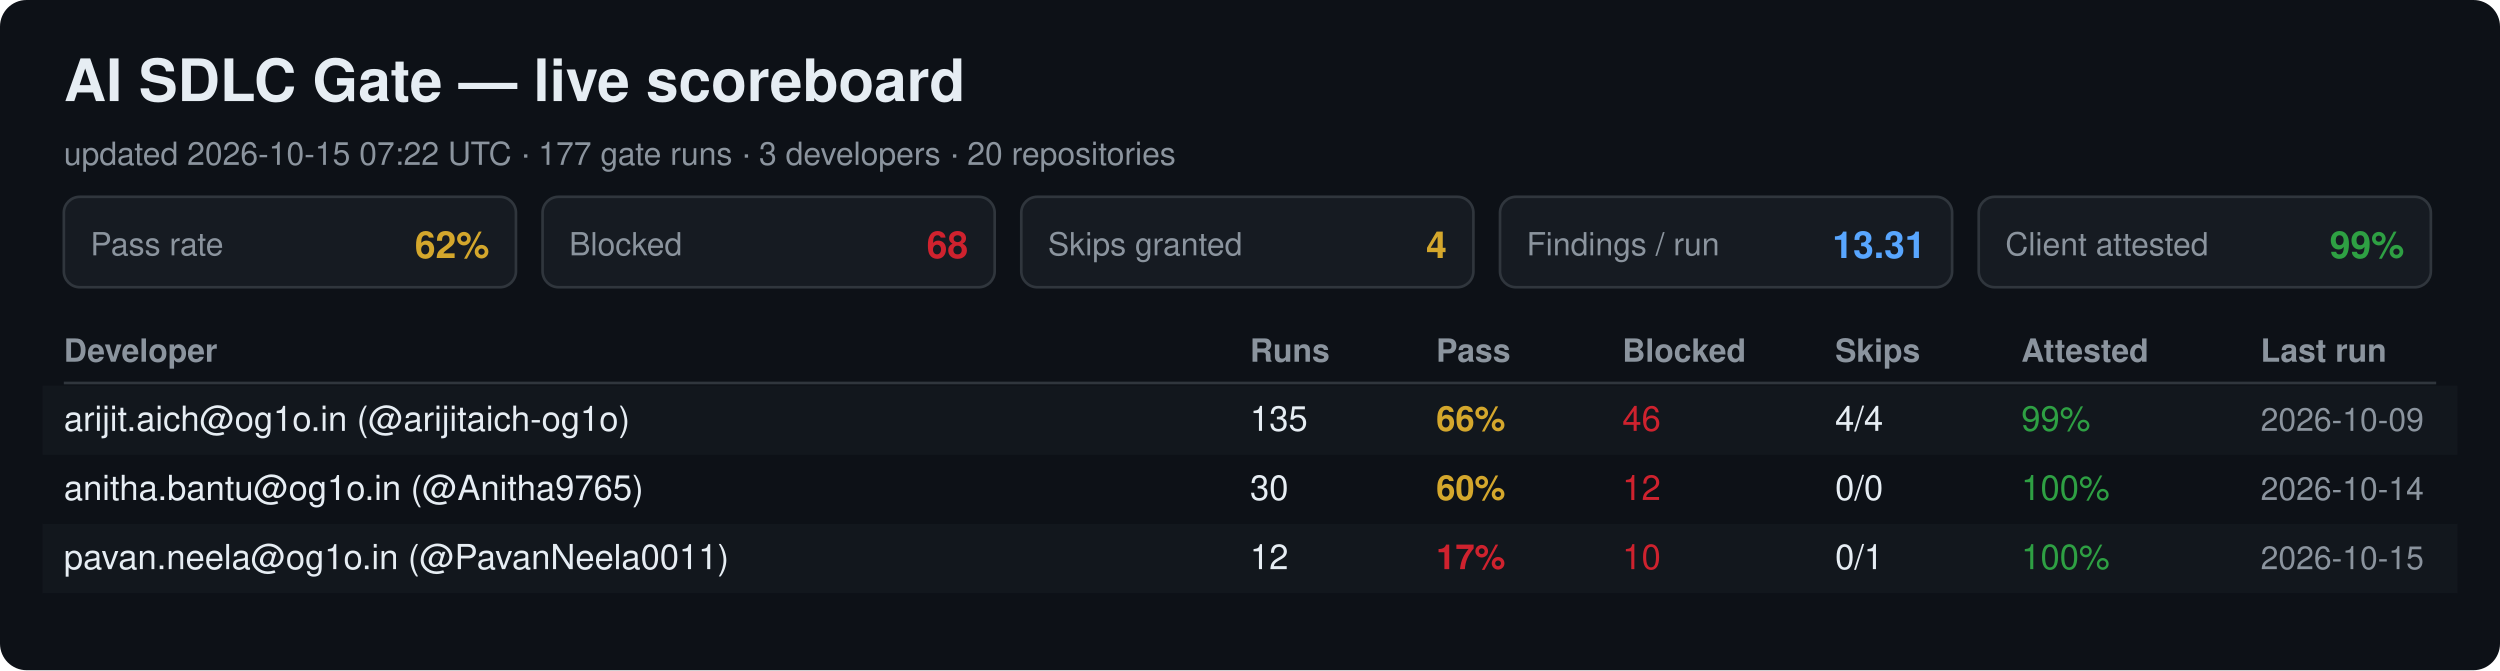
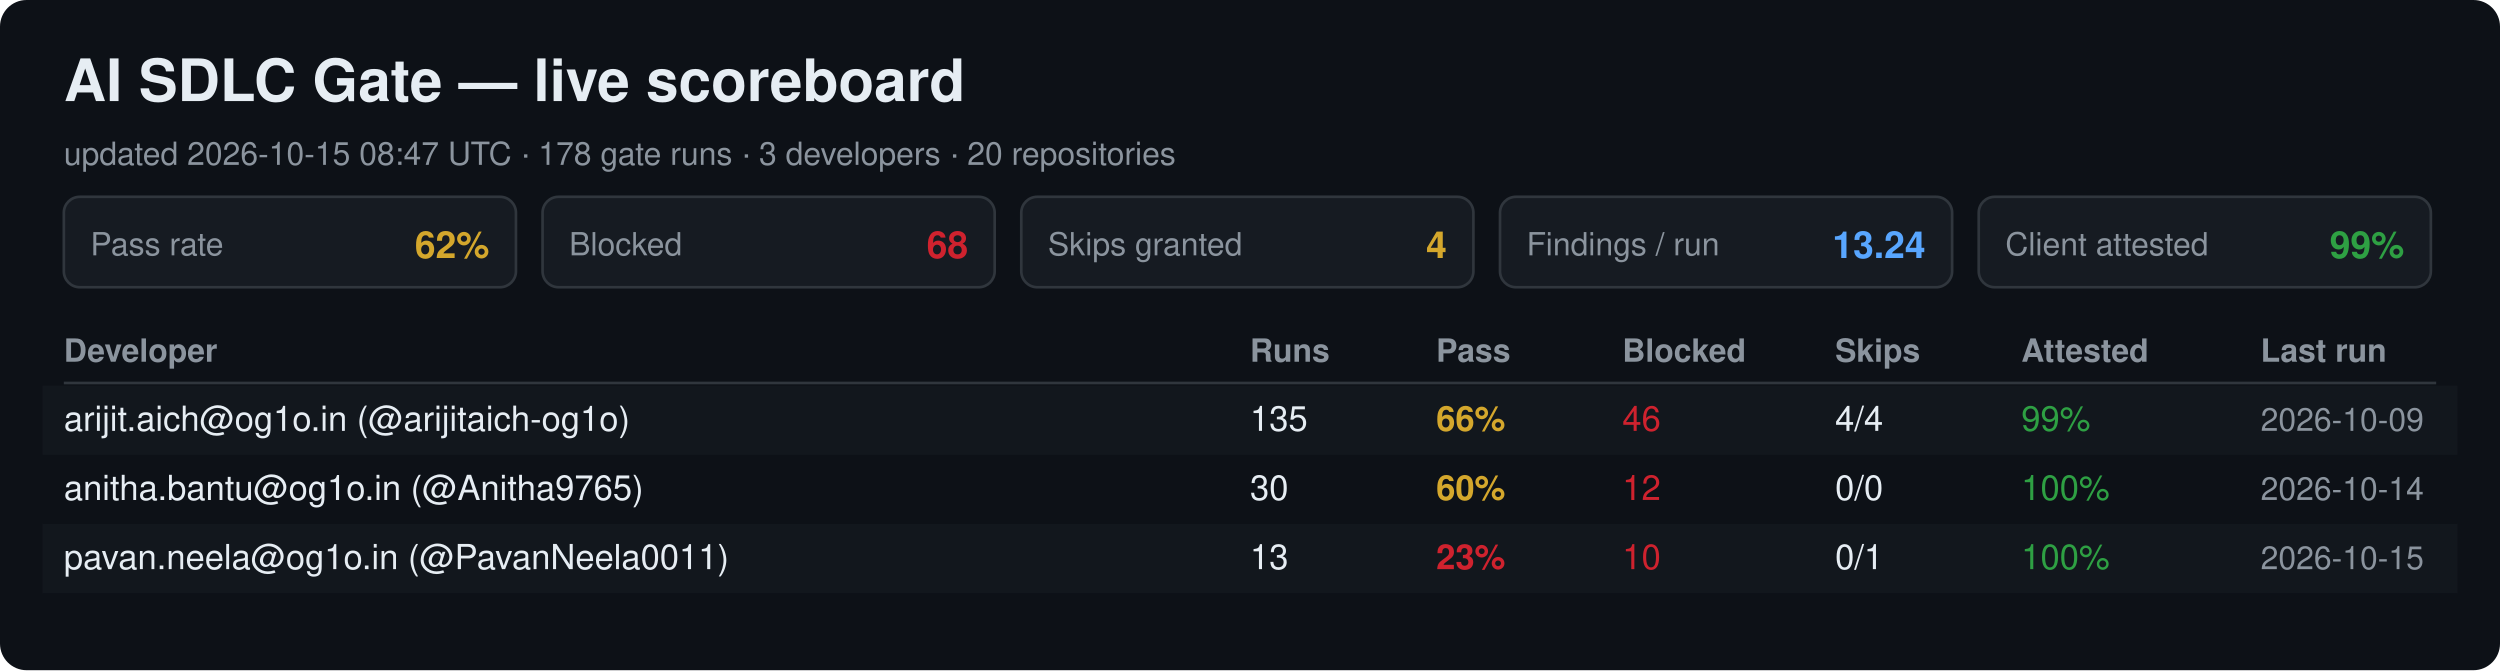
<svg xmlns="http://www.w3.org/2000/svg" width="940" height="252" viewBox="0 0 940 252" font-family="Segoe UI, Helvetica, Arial, sans-serif">
  <rect width="940" height="252" rx="10" fill="#0d1117" />
  <text x="24" y="38" font-size="22" font-weight="700" fill="#e6edf3">AI SDLC Gate — live scoreboard</text>
-   <text x="24" y="62" font-size="12" fill="#8b949e">updated 2026-10-15 07:22 UTC · 177 gate runs · 3 developers · 20 repositories</text>
+   <text x="24" y="62" font-size="12" fill="#8b949e">updated 2026-10-15 08:47 UTC · 178 gate runs · 3 developers · 20 repositories</text>
  <rect x="24" y="74" width="170" height="34" rx="6" fill="#161b22" stroke="#30363d" />
  <text x="34" y="96" font-size="12" fill="#8b949e">Pass rate</text>
  <text x="184" y="97" font-size="14" font-weight="700" fill="#d4a72c" text-anchor="end">62%</text>
  <rect x="204" y="74" width="170" height="34" rx="6" fill="#161b22" stroke="#30363d" />
  <text x="214" y="96" font-size="12" fill="#8b949e">Blocked</text>
  <text x="364" y="97" font-size="14" font-weight="700" fill="#cf222e" text-anchor="end">68</text>
  <rect x="384" y="74" width="170" height="34" rx="6" fill="#161b22" stroke="#30363d" />
  <text x="394" y="96" font-size="12" fill="#8b949e">Skips granted</text>
  <text x="544" y="97" font-size="14" font-weight="700" fill="#d4a72c" text-anchor="end">4</text>
  <rect x="564" y="74" width="170" height="34" rx="6" fill="#161b22" stroke="#30363d" />
  <text x="574" y="96" font-size="12" fill="#8b949e">Findings / run</text>
-   <text x="724" y="97" font-size="14" font-weight="700" fill="#58a6ff" text-anchor="end">13.31</text>
+   <text x="724" y="97" font-size="14" font-weight="700" fill="#58a6ff" text-anchor="end">13.24</text>
  <rect x="744" y="74" width="170" height="34" rx="6" fill="#161b22" stroke="#30363d" />
  <text x="754" y="96" font-size="12" fill="#8b949e">Client attested</text>
  <text x="904" y="97" font-size="14" font-weight="700" fill="#2ea043" text-anchor="end">99%</text>
  <text x="24" y="136" font-size="12" font-weight="700" fill="#8b949e">Developer</text>
  <text x="470" y="136" font-size="12" font-weight="700" fill="#8b949e">Runs</text>
  <text x="540" y="136" font-size="12" font-weight="700" fill="#8b949e">Pass</text>
  <text x="610" y="136" font-size="12" font-weight="700" fill="#8b949e">Blocked</text>
  <text x="690" y="136" font-size="12" font-weight="700" fill="#8b949e">Skips</text>
  <text x="760" y="136" font-size="12" font-weight="700" fill="#8b949e">Attested</text>
  <text x="850" y="136" font-size="12" font-weight="700" fill="#8b949e">Last run</text>
  <line x1="24" y1="144" x2="916" y2="144" stroke="#30363d" />
  <rect x="16" y="145" width="908" height="26" fill="#161b22" opacity="0.6" />
  <text x="24" y="162" font-size="13" fill="#e6edf3">arijit.aich@og1o.in (@arijitaich-og1o)</text>
  <text x="470" y="162" font-size="13" fill="#e6edf3">135</text>
  <text x="540" y="162" font-size="13" font-weight="700" fill="#d4a72c">66%</text>
  <text x="610" y="162" font-size="13" fill="#cf222e">46</text>
  <text x="690" y="162" font-size="13" fill="#e6edf3">4/4</text>
  <text x="760" y="162" font-size="13" fill="#2ea043">99%</text>
  <text x="850" y="162" font-size="12" fill="#8b949e">2026-10-09</text>
  <text x="24" y="188" font-size="13" fill="#e6edf3">anitha.bantu@og1o.in (@Anitha9765)</text>
  <text x="470" y="188" font-size="13" fill="#e6edf3">30</text>
  <text x="540" y="188" font-size="13" font-weight="700" fill="#d4a72c">60%</text>
  <text x="610" y="188" font-size="13" fill="#cf222e">12</text>
  <text x="690" y="188" font-size="13" fill="#e6edf3">0/0</text>
  <text x="760" y="188" font-size="13" fill="#2ea043">100%</text>
  <text x="850" y="188" font-size="12" fill="#8b949e">2026-10-14</text>
  <rect x="16" y="197" width="908" height="26" fill="#161b22" opacity="0.6" />
  <text x="24" y="214" font-size="13" fill="#e6edf3">pavan.neela@og1o.in (@PavanNeela0011)</text>
-   <text x="470" y="214" font-size="13" fill="#e6edf3">12</text>
-   <text x="540" y="214" font-size="13" font-weight="700" fill="#cf222e">17%</text>
+   <text x="470" y="214" font-size="13" fill="#e6edf3">13</text>
+   <text x="540" y="214" font-size="13" font-weight="700" fill="#cf222e">23%</text>
  <text x="610" y="214" font-size="13" fill="#cf222e">10</text>
  <text x="690" y="214" font-size="13" fill="#e6edf3">0/1</text>
  <text x="760" y="214" font-size="13" fill="#2ea043">100%</text>
  <text x="850" y="214" font-size="12" fill="#8b949e">2026-10-15</text>
</svg>
